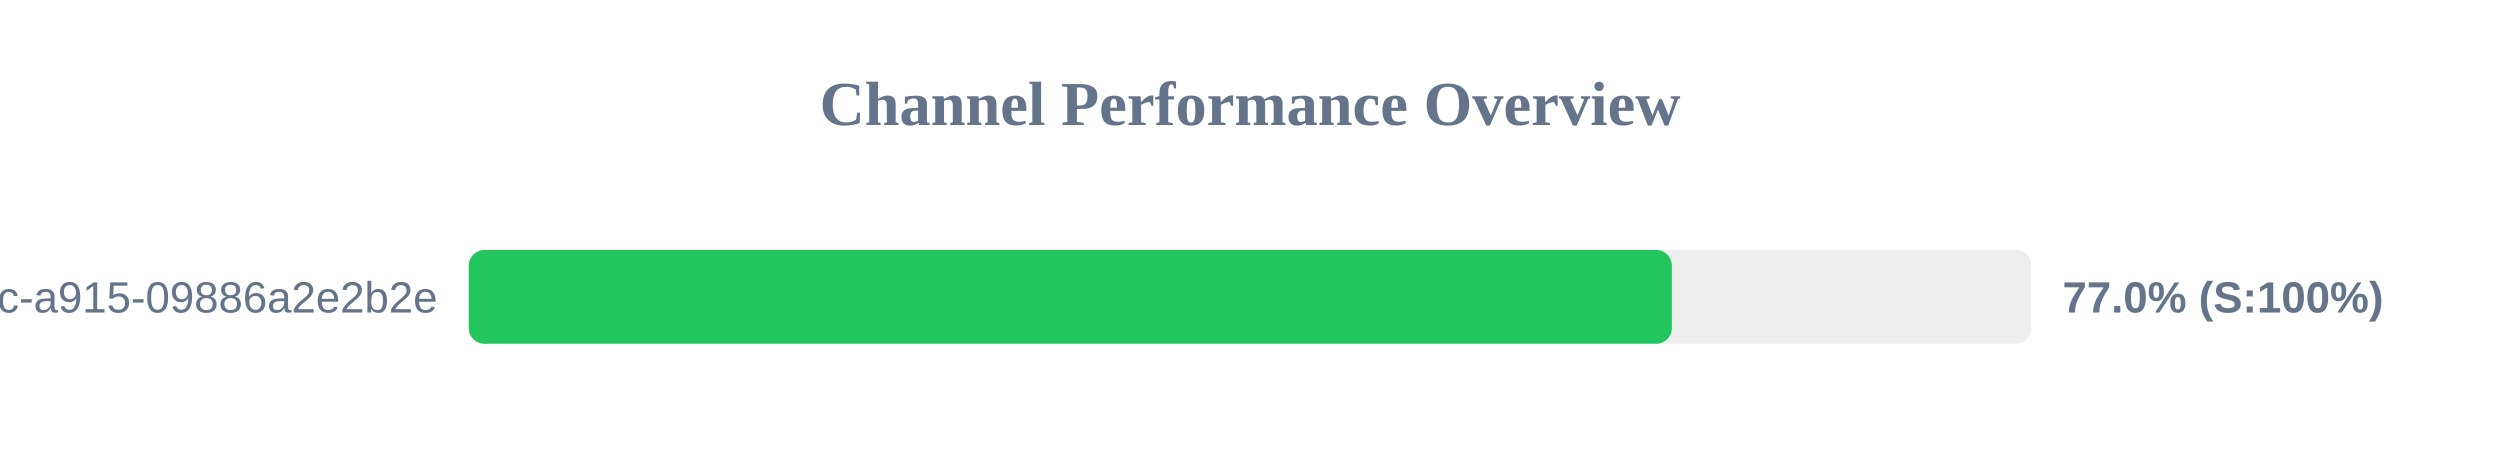
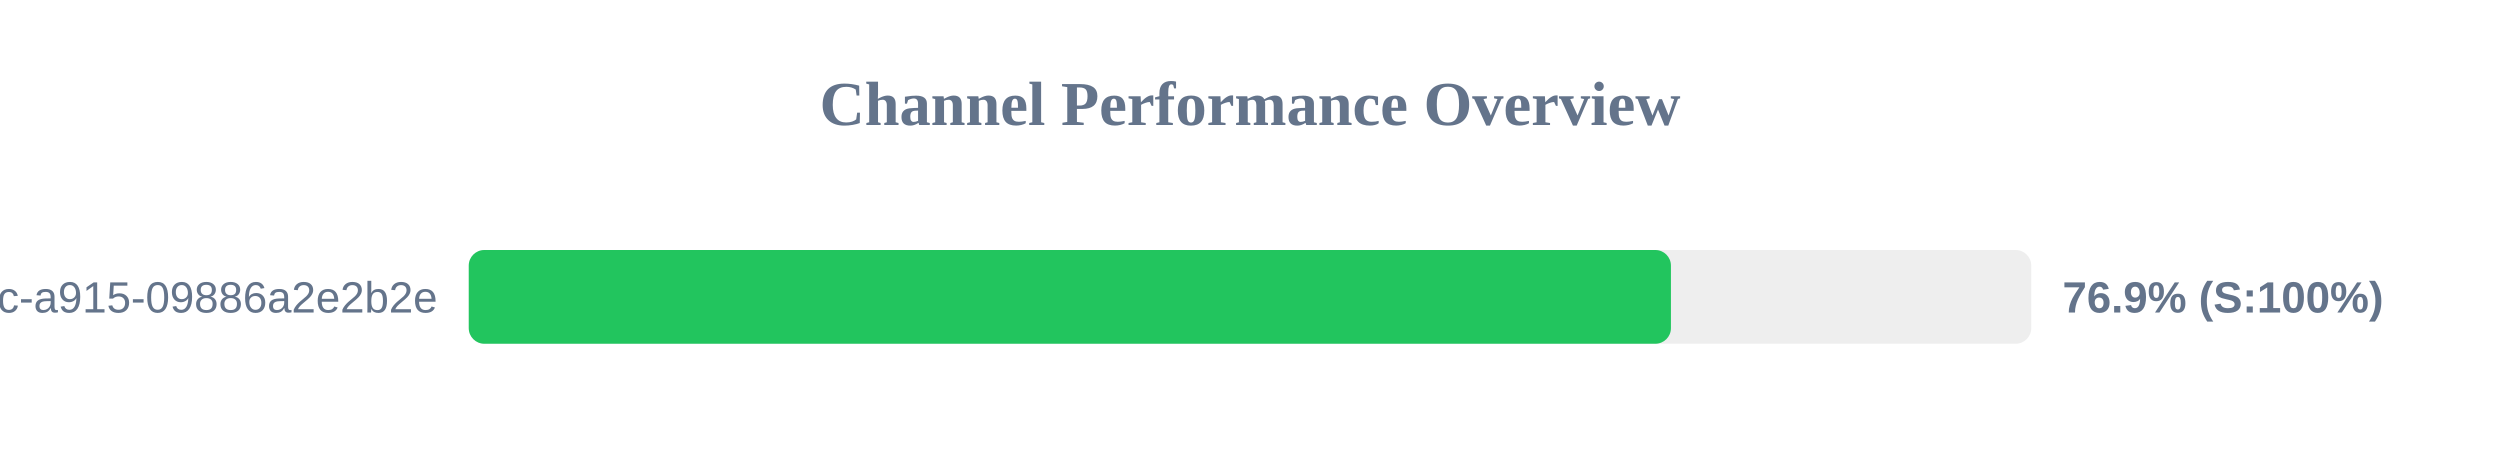
<svg xmlns="http://www.w3.org/2000/svg" width="800" height="150" version="1.1">
  <style>
        .row { font: 14px Arial; fill: #64748b; }
        .score { font: bold 14px Arial; fill: #64748b; }
    </style>
  <text x="400" y="40" text-anchor="middle" font-size="20px" font-weight="bold" fill="#64748b">Channel Performance Overview</text>
  <rect x="150" y="80" width="500" height="30" fill="#eee" rx="5" />
-   <rect x="150" y="80" width="385.0" height="30" fill="#22c55e" rx="5" />
+   <rect x="150" y="80" width="384.7" height="30" fill="#22c55e" rx="5" />
  <text x="140" y="100" text-anchor="end" class="row">?uuid=52816135-d3bc-46bc-a915-09886a2e2b2e</text>
-   <text x="660" y="100" text-anchor="start" class="score">77.0% (S:100%)</text>
+   <text x="660" y="100" text-anchor="start" class="score">76.9% (S:100%)</text>
</svg>
